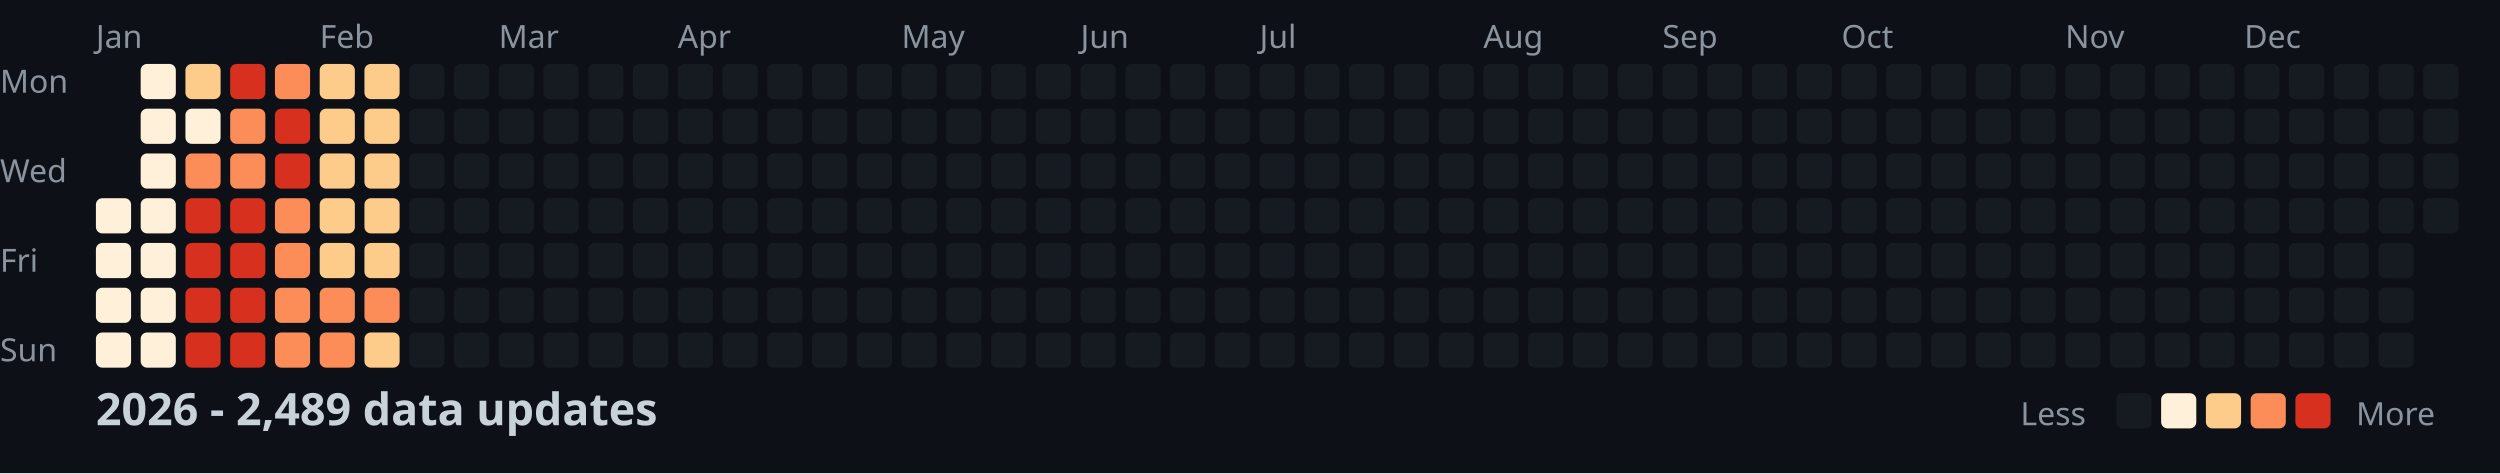
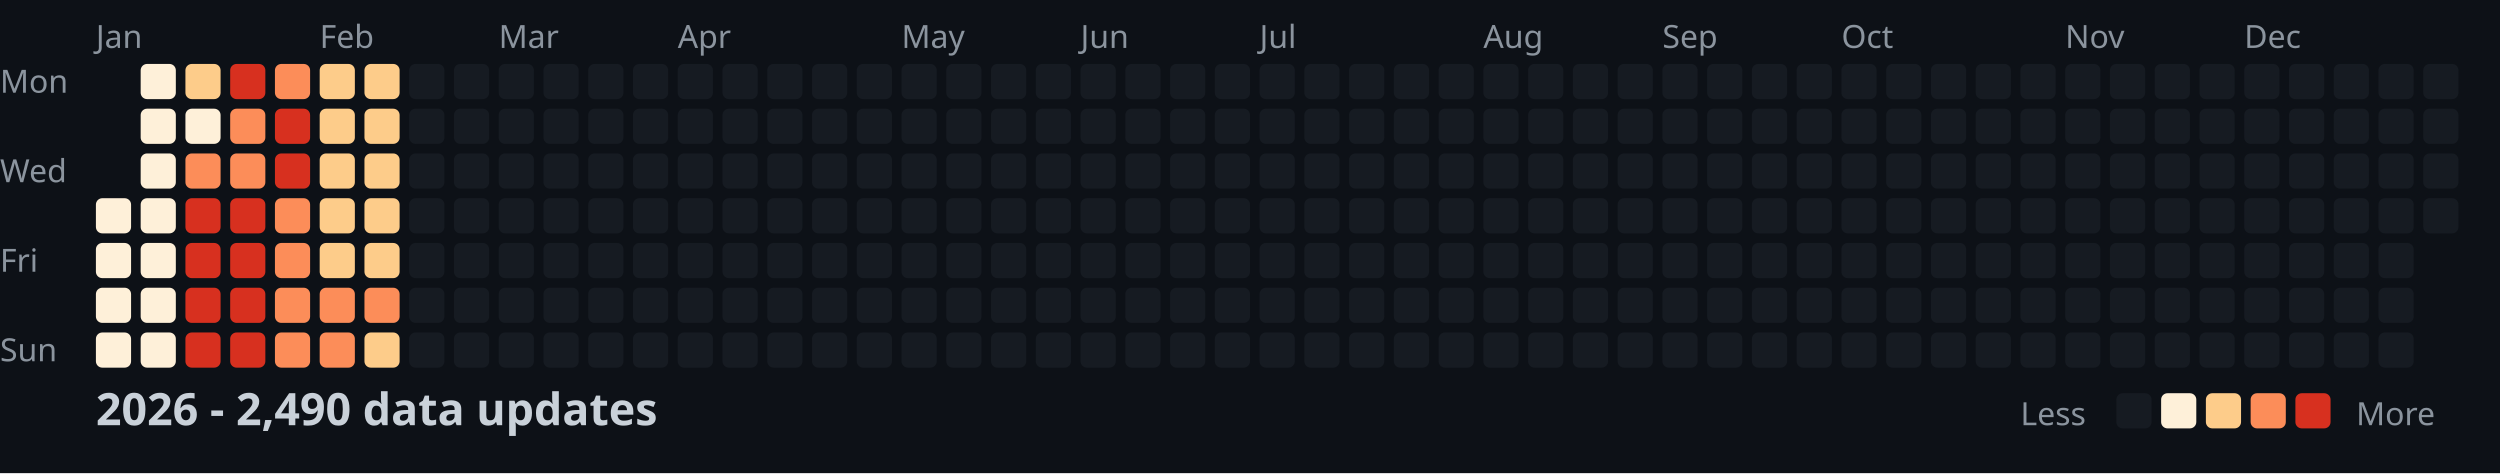
<svg xmlns="http://www.w3.org/2000/svg" width="782" height="148">
  <style>
    .month { font: 10px sans-serif; fill: #8b949e; }
    .day { font: 10px sans-serif; fill: #8b949e; }
    .title { font: bold 14px sans-serif; fill: #c9d1d9; }
    .legend { font: 10px sans-serif; fill: #8b949e; }
  </style>
  <rect width="100%" height="100%" fill="#0d1117" />
  <text x="0" y="29" class="day">Mon</text>
  <text x="0" y="57" class="day">Wed</text>
  <text x="0" y="85" class="day">Fri</text>
  <text x="0" y="113" class="day">Sun</text>
  <text x="30" y="15" class="month">Jan</text>
  <text x="100" y="15" class="month">Feb</text>
  <text x="156" y="15" class="month">Mar</text>
  <text x="212" y="15" class="month">Apr</text>
  <text x="282" y="15" class="month">May</text>
  <text x="338" y="15" class="month">Jun</text>
  <text x="394" y="15" class="month">Jul</text>
  <text x="464" y="15" class="month">Aug</text>
  <text x="520" y="15" class="month">Sep</text>
  <text x="576" y="15" class="month">Oct</text>
  <text x="646" y="15" class="month">Nov</text>
  <text x="702" y="15" class="month">Dec</text>
  <rect x="30" y="62" width="11" height="11" fill="#fef0d9" rx="2" />
  <rect x="30" y="76" width="11" height="11" fill="#fef0d9" rx="2" />
  <rect x="30" y="90" width="11" height="11" fill="#fef0d9" rx="2" />
  <rect x="30" y="104" width="11" height="11" fill="#fef0d9" rx="2" />
  <rect x="44" y="20" width="11" height="11" fill="#fef0d9" rx="2" />
  <rect x="44" y="34" width="11" height="11" fill="#fef0d9" rx="2" />
  <rect x="44" y="48" width="11" height="11" fill="#fef0d9" rx="2" />
  <rect x="44" y="62" width="11" height="11" fill="#fef0d9" rx="2" />
  <rect x="44" y="76" width="11" height="11" fill="#fef0d9" rx="2" />
  <rect x="44" y="90" width="11" height="11" fill="#fef0d9" rx="2" />
  <rect x="44" y="104" width="11" height="11" fill="#fef0d9" rx="2" />
  <rect x="58" y="20" width="11" height="11" fill="#fdcc8a" rx="2" />
  <rect x="58" y="34" width="11" height="11" fill="#fef0d9" rx="2" />
  <rect x="58" y="48" width="11" height="11" fill="#fc8d59" rx="2" />
  <rect x="58" y="62" width="11" height="11" fill="#d7301f" rx="2" />
  <rect x="58" y="76" width="11" height="11" fill="#d7301f" rx="2" />
  <rect x="58" y="90" width="11" height="11" fill="#d7301f" rx="2" />
  <rect x="58" y="104" width="11" height="11" fill="#d7301f" rx="2" />
  <rect x="72" y="20" width="11" height="11" fill="#d7301f" rx="2" />
  <rect x="72" y="34" width="11" height="11" fill="#fc8d59" rx="2" />
  <rect x="72" y="48" width="11" height="11" fill="#fc8d59" rx="2" />
  <rect x="72" y="62" width="11" height="11" fill="#d7301f" rx="2" />
  <rect x="72" y="76" width="11" height="11" fill="#d7301f" rx="2" />
  <rect x="72" y="90" width="11" height="11" fill="#d7301f" rx="2" />
  <rect x="72" y="104" width="11" height="11" fill="#d7301f" rx="2" />
  <rect x="86" y="20" width="11" height="11" fill="#fc8d59" rx="2" />
  <rect x="86" y="34" width="11" height="11" fill="#d7301f" rx="2" />
  <rect x="86" y="48" width="11" height="11" fill="#d7301f" rx="2" />
  <rect x="86" y="62" width="11" height="11" fill="#fc8d59" rx="2" />
  <rect x="86" y="76" width="11" height="11" fill="#fc8d59" rx="2" />
  <rect x="86" y="90" width="11" height="11" fill="#fc8d59" rx="2" />
  <rect x="86" y="104" width="11" height="11" fill="#fc8d59" rx="2" />
  <rect x="100" y="20" width="11" height="11" fill="#fdcc8a" rx="2" />
  <rect x="100" y="34" width="11" height="11" fill="#fdcc8a" rx="2" />
  <rect x="100" y="48" width="11" height="11" fill="#fdcc8a" rx="2" />
  <rect x="100" y="62" width="11" height="11" fill="#fdcc8a" rx="2" />
  <rect x="100" y="76" width="11" height="11" fill="#fdcc8a" rx="2" />
  <rect x="100" y="90" width="11" height="11" fill="#fc8d59" rx="2" />
  <rect x="100" y="104" width="11" height="11" fill="#fc8d59" rx="2" />
  <rect x="114" y="20" width="11" height="11" fill="#fdcc8a" rx="2" />
  <rect x="114" y="34" width="11" height="11" fill="#fdcc8a" rx="2" />
  <rect x="114" y="48" width="11" height="11" fill="#fdcc8a" rx="2" />
  <rect x="114" y="62" width="11" height="11" fill="#fdcc8a" rx="2" />
  <rect x="114" y="76" width="11" height="11" fill="#fdcc8a" rx="2" />
  <rect x="114" y="90" width="11" height="11" fill="#fc8d59" rx="2" />
  <rect x="114" y="104" width="11" height="11" fill="#fdcc8a" rx="2" />
  <rect x="128" y="20" width="11" height="11" fill="#161b22" rx="2" />
  <rect x="128" y="34" width="11" height="11" fill="#161b22" rx="2" />
  <rect x="128" y="48" width="11" height="11" fill="#161b22" rx="2" />
  <rect x="128" y="62" width="11" height="11" fill="#161b22" rx="2" />
  <rect x="128" y="76" width="11" height="11" fill="#161b22" rx="2" />
  <rect x="128" y="90" width="11" height="11" fill="#161b22" rx="2" />
  <rect x="128" y="104" width="11" height="11" fill="#161b22" rx="2" />
  <rect x="142" y="20" width="11" height="11" fill="#161b22" rx="2" />
  <rect x="142" y="34" width="11" height="11" fill="#161b22" rx="2" />
  <rect x="142" y="48" width="11" height="11" fill="#161b22" rx="2" />
  <rect x="142" y="62" width="11" height="11" fill="#161b22" rx="2" />
  <rect x="142" y="76" width="11" height="11" fill="#161b22" rx="2" />
  <rect x="142" y="90" width="11" height="11" fill="#161b22" rx="2" />
  <rect x="142" y="104" width="11" height="11" fill="#161b22" rx="2" />
  <rect x="156" y="20" width="11" height="11" fill="#161b22" rx="2" />
  <rect x="156" y="34" width="11" height="11" fill="#161b22" rx="2" />
  <rect x="156" y="48" width="11" height="11" fill="#161b22" rx="2" />
  <rect x="156" y="62" width="11" height="11" fill="#161b22" rx="2" />
  <rect x="156" y="76" width="11" height="11" fill="#161b22" rx="2" />
  <rect x="156" y="90" width="11" height="11" fill="#161b22" rx="2" />
  <rect x="156" y="104" width="11" height="11" fill="#161b22" rx="2" />
  <rect x="170" y="20" width="11" height="11" fill="#161b22" rx="2" />
  <rect x="170" y="34" width="11" height="11" fill="#161b22" rx="2" />
  <rect x="170" y="48" width="11" height="11" fill="#161b22" rx="2" />
  <rect x="170" y="62" width="11" height="11" fill="#161b22" rx="2" />
  <rect x="170" y="76" width="11" height="11" fill="#161b22" rx="2" />
  <rect x="170" y="90" width="11" height="11" fill="#161b22" rx="2" />
  <rect x="170" y="104" width="11" height="11" fill="#161b22" rx="2" />
  <rect x="184" y="20" width="11" height="11" fill="#161b22" rx="2" />
  <rect x="184" y="34" width="11" height="11" fill="#161b22" rx="2" />
  <rect x="184" y="48" width="11" height="11" fill="#161b22" rx="2" />
  <rect x="184" y="62" width="11" height="11" fill="#161b22" rx="2" />
  <rect x="184" y="76" width="11" height="11" fill="#161b22" rx="2" />
  <rect x="184" y="90" width="11" height="11" fill="#161b22" rx="2" />
  <rect x="184" y="104" width="11" height="11" fill="#161b22" rx="2" />
  <rect x="198" y="20" width="11" height="11" fill="#161b22" rx="2" />
  <rect x="198" y="34" width="11" height="11" fill="#161b22" rx="2" />
  <rect x="198" y="48" width="11" height="11" fill="#161b22" rx="2" />
  <rect x="198" y="62" width="11" height="11" fill="#161b22" rx="2" />
  <rect x="198" y="76" width="11" height="11" fill="#161b22" rx="2" />
  <rect x="198" y="90" width="11" height="11" fill="#161b22" rx="2" />
  <rect x="198" y="104" width="11" height="11" fill="#161b22" rx="2" />
  <rect x="212" y="20" width="11" height="11" fill="#161b22" rx="2" />
  <rect x="212" y="34" width="11" height="11" fill="#161b22" rx="2" />
  <rect x="212" y="48" width="11" height="11" fill="#161b22" rx="2" />
  <rect x="212" y="62" width="11" height="11" fill="#161b22" rx="2" />
  <rect x="212" y="76" width="11" height="11" fill="#161b22" rx="2" />
  <rect x="212" y="90" width="11" height="11" fill="#161b22" rx="2" />
  <rect x="212" y="104" width="11" height="11" fill="#161b22" rx="2" />
  <rect x="226" y="20" width="11" height="11" fill="#161b22" rx="2" />
  <rect x="226" y="34" width="11" height="11" fill="#161b22" rx="2" />
  <rect x="226" y="48" width="11" height="11" fill="#161b22" rx="2" />
  <rect x="226" y="62" width="11" height="11" fill="#161b22" rx="2" />
  <rect x="226" y="76" width="11" height="11" fill="#161b22" rx="2" />
  <rect x="226" y="90" width="11" height="11" fill="#161b22" rx="2" />
  <rect x="226" y="104" width="11" height="11" fill="#161b22" rx="2" />
  <rect x="240" y="20" width="11" height="11" fill="#161b22" rx="2" />
  <rect x="240" y="34" width="11" height="11" fill="#161b22" rx="2" />
  <rect x="240" y="48" width="11" height="11" fill="#161b22" rx="2" />
  <rect x="240" y="62" width="11" height="11" fill="#161b22" rx="2" />
  <rect x="240" y="76" width="11" height="11" fill="#161b22" rx="2" />
  <rect x="240" y="90" width="11" height="11" fill="#161b22" rx="2" />
  <rect x="240" y="104" width="11" height="11" fill="#161b22" rx="2" />
  <rect x="254" y="20" width="11" height="11" fill="#161b22" rx="2" />
  <rect x="254" y="34" width="11" height="11" fill="#161b22" rx="2" />
  <rect x="254" y="48" width="11" height="11" fill="#161b22" rx="2" />
  <rect x="254" y="62" width="11" height="11" fill="#161b22" rx="2" />
  <rect x="254" y="76" width="11" height="11" fill="#161b22" rx="2" />
  <rect x="254" y="90" width="11" height="11" fill="#161b22" rx="2" />
  <rect x="254" y="104" width="11" height="11" fill="#161b22" rx="2" />
  <rect x="268" y="20" width="11" height="11" fill="#161b22" rx="2" />
  <rect x="268" y="34" width="11" height="11" fill="#161b22" rx="2" />
  <rect x="268" y="48" width="11" height="11" fill="#161b22" rx="2" />
  <rect x="268" y="62" width="11" height="11" fill="#161b22" rx="2" />
  <rect x="268" y="76" width="11" height="11" fill="#161b22" rx="2" />
  <rect x="268" y="90" width="11" height="11" fill="#161b22" rx="2" />
  <rect x="268" y="104" width="11" height="11" fill="#161b22" rx="2" />
  <rect x="282" y="20" width="11" height="11" fill="#161b22" rx="2" />
  <rect x="282" y="34" width="11" height="11" fill="#161b22" rx="2" />
  <rect x="282" y="48" width="11" height="11" fill="#161b22" rx="2" />
  <rect x="282" y="62" width="11" height="11" fill="#161b22" rx="2" />
  <rect x="282" y="76" width="11" height="11" fill="#161b22" rx="2" />
  <rect x="282" y="90" width="11" height="11" fill="#161b22" rx="2" />
  <rect x="282" y="104" width="11" height="11" fill="#161b22" rx="2" />
  <rect x="296" y="20" width="11" height="11" fill="#161b22" rx="2" />
  <rect x="296" y="34" width="11" height="11" fill="#161b22" rx="2" />
  <rect x="296" y="48" width="11" height="11" fill="#161b22" rx="2" />
  <rect x="296" y="62" width="11" height="11" fill="#161b22" rx="2" />
  <rect x="296" y="76" width="11" height="11" fill="#161b22" rx="2" />
  <rect x="296" y="90" width="11" height="11" fill="#161b22" rx="2" />
  <rect x="296" y="104" width="11" height="11" fill="#161b22" rx="2" />
  <rect x="310" y="20" width="11" height="11" fill="#161b22" rx="2" />
  <rect x="310" y="34" width="11" height="11" fill="#161b22" rx="2" />
  <rect x="310" y="48" width="11" height="11" fill="#161b22" rx="2" />
  <rect x="310" y="62" width="11" height="11" fill="#161b22" rx="2" />
  <rect x="310" y="76" width="11" height="11" fill="#161b22" rx="2" />
  <rect x="310" y="90" width="11" height="11" fill="#161b22" rx="2" />
  <rect x="310" y="104" width="11" height="11" fill="#161b22" rx="2" />
  <rect x="324" y="20" width="11" height="11" fill="#161b22" rx="2" />
  <rect x="324" y="34" width="11" height="11" fill="#161b22" rx="2" />
  <rect x="324" y="48" width="11" height="11" fill="#161b22" rx="2" />
  <rect x="324" y="62" width="11" height="11" fill="#161b22" rx="2" />
  <rect x="324" y="76" width="11" height="11" fill="#161b22" rx="2" />
  <rect x="324" y="90" width="11" height="11" fill="#161b22" rx="2" />
  <rect x="324" y="104" width="11" height="11" fill="#161b22" rx="2" />
  <rect x="338" y="20" width="11" height="11" fill="#161b22" rx="2" />
  <rect x="338" y="34" width="11" height="11" fill="#161b22" rx="2" />
  <rect x="338" y="48" width="11" height="11" fill="#161b22" rx="2" />
  <rect x="338" y="62" width="11" height="11" fill="#161b22" rx="2" />
  <rect x="338" y="76" width="11" height="11" fill="#161b22" rx="2" />
  <rect x="338" y="90" width="11" height="11" fill="#161b22" rx="2" />
  <rect x="338" y="104" width="11" height="11" fill="#161b22" rx="2" />
  <rect x="352" y="20" width="11" height="11" fill="#161b22" rx="2" />
  <rect x="352" y="34" width="11" height="11" fill="#161b22" rx="2" />
  <rect x="352" y="48" width="11" height="11" fill="#161b22" rx="2" />
  <rect x="352" y="62" width="11" height="11" fill="#161b22" rx="2" />
  <rect x="352" y="76" width="11" height="11" fill="#161b22" rx="2" />
  <rect x="352" y="90" width="11" height="11" fill="#161b22" rx="2" />
  <rect x="352" y="104" width="11" height="11" fill="#161b22" rx="2" />
  <rect x="366" y="20" width="11" height="11" fill="#161b22" rx="2" />
  <rect x="366" y="34" width="11" height="11" fill="#161b22" rx="2" />
  <rect x="366" y="48" width="11" height="11" fill="#161b22" rx="2" />
  <rect x="366" y="62" width="11" height="11" fill="#161b22" rx="2" />
  <rect x="366" y="76" width="11" height="11" fill="#161b22" rx="2" />
  <rect x="366" y="90" width="11" height="11" fill="#161b22" rx="2" />
  <rect x="366" y="104" width="11" height="11" fill="#161b22" rx="2" />
  <rect x="380" y="20" width="11" height="11" fill="#161b22" rx="2" />
  <rect x="380" y="34" width="11" height="11" fill="#161b22" rx="2" />
  <rect x="380" y="48" width="11" height="11" fill="#161b22" rx="2" />
  <rect x="380" y="62" width="11" height="11" fill="#161b22" rx="2" />
  <rect x="380" y="76" width="11" height="11" fill="#161b22" rx="2" />
  <rect x="380" y="90" width="11" height="11" fill="#161b22" rx="2" />
  <rect x="380" y="104" width="11" height="11" fill="#161b22" rx="2" />
  <rect x="394" y="20" width="11" height="11" fill="#161b22" rx="2" />
  <rect x="394" y="34" width="11" height="11" fill="#161b22" rx="2" />
  <rect x="394" y="48" width="11" height="11" fill="#161b22" rx="2" />
  <rect x="394" y="62" width="11" height="11" fill="#161b22" rx="2" />
  <rect x="394" y="76" width="11" height="11" fill="#161b22" rx="2" />
  <rect x="394" y="90" width="11" height="11" fill="#161b22" rx="2" />
  <rect x="394" y="104" width="11" height="11" fill="#161b22" rx="2" />
  <rect x="408" y="20" width="11" height="11" fill="#161b22" rx="2" />
  <rect x="408" y="34" width="11" height="11" fill="#161b22" rx="2" />
  <rect x="408" y="48" width="11" height="11" fill="#161b22" rx="2" />
  <rect x="408" y="62" width="11" height="11" fill="#161b22" rx="2" />
  <rect x="408" y="76" width="11" height="11" fill="#161b22" rx="2" />
  <rect x="408" y="90" width="11" height="11" fill="#161b22" rx="2" />
  <rect x="408" y="104" width="11" height="11" fill="#161b22" rx="2" />
  <rect x="422" y="20" width="11" height="11" fill="#161b22" rx="2" />
  <rect x="422" y="34" width="11" height="11" fill="#161b22" rx="2" />
  <rect x="422" y="48" width="11" height="11" fill="#161b22" rx="2" />
  <rect x="422" y="62" width="11" height="11" fill="#161b22" rx="2" />
  <rect x="422" y="76" width="11" height="11" fill="#161b22" rx="2" />
  <rect x="422" y="90" width="11" height="11" fill="#161b22" rx="2" />
  <rect x="422" y="104" width="11" height="11" fill="#161b22" rx="2" />
  <rect x="436" y="20" width="11" height="11" fill="#161b22" rx="2" />
  <rect x="436" y="34" width="11" height="11" fill="#161b22" rx="2" />
  <rect x="436" y="48" width="11" height="11" fill="#161b22" rx="2" />
  <rect x="436" y="62" width="11" height="11" fill="#161b22" rx="2" />
  <rect x="436" y="76" width="11" height="11" fill="#161b22" rx="2" />
  <rect x="436" y="90" width="11" height="11" fill="#161b22" rx="2" />
  <rect x="436" y="104" width="11" height="11" fill="#161b22" rx="2" />
  <rect x="450" y="20" width="11" height="11" fill="#161b22" rx="2" />
  <rect x="450" y="34" width="11" height="11" fill="#161b22" rx="2" />
  <rect x="450" y="48" width="11" height="11" fill="#161b22" rx="2" />
  <rect x="450" y="62" width="11" height="11" fill="#161b22" rx="2" />
  <rect x="450" y="76" width="11" height="11" fill="#161b22" rx="2" />
  <rect x="450" y="90" width="11" height="11" fill="#161b22" rx="2" />
  <rect x="450" y="104" width="11" height="11" fill="#161b22" rx="2" />
  <rect x="464" y="20" width="11" height="11" fill="#161b22" rx="2" />
  <rect x="464" y="34" width="11" height="11" fill="#161b22" rx="2" />
  <rect x="464" y="48" width="11" height="11" fill="#161b22" rx="2" />
  <rect x="464" y="62" width="11" height="11" fill="#161b22" rx="2" />
  <rect x="464" y="76" width="11" height="11" fill="#161b22" rx="2" />
  <rect x="464" y="90" width="11" height="11" fill="#161b22" rx="2" />
  <rect x="464" y="104" width="11" height="11" fill="#161b22" rx="2" />
  <rect x="478" y="20" width="11" height="11" fill="#161b22" rx="2" />
  <rect x="478" y="34" width="11" height="11" fill="#161b22" rx="2" />
  <rect x="478" y="48" width="11" height="11" fill="#161b22" rx="2" />
  <rect x="478" y="62" width="11" height="11" fill="#161b22" rx="2" />
  <rect x="478" y="76" width="11" height="11" fill="#161b22" rx="2" />
  <rect x="478" y="90" width="11" height="11" fill="#161b22" rx="2" />
  <rect x="478" y="104" width="11" height="11" fill="#161b22" rx="2" />
  <rect x="492" y="20" width="11" height="11" fill="#161b22" rx="2" />
  <rect x="492" y="34" width="11" height="11" fill="#161b22" rx="2" />
  <rect x="492" y="48" width="11" height="11" fill="#161b22" rx="2" />
  <rect x="492" y="62" width="11" height="11" fill="#161b22" rx="2" />
  <rect x="492" y="76" width="11" height="11" fill="#161b22" rx="2" />
  <rect x="492" y="90" width="11" height="11" fill="#161b22" rx="2" />
  <rect x="492" y="104" width="11" height="11" fill="#161b22" rx="2" />
  <rect x="506" y="20" width="11" height="11" fill="#161b22" rx="2" />
  <rect x="506" y="34" width="11" height="11" fill="#161b22" rx="2" />
  <rect x="506" y="48" width="11" height="11" fill="#161b22" rx="2" />
  <rect x="506" y="62" width="11" height="11" fill="#161b22" rx="2" />
  <rect x="506" y="76" width="11" height="11" fill="#161b22" rx="2" />
  <rect x="506" y="90" width="11" height="11" fill="#161b22" rx="2" />
  <rect x="506" y="104" width="11" height="11" fill="#161b22" rx="2" />
  <rect x="520" y="20" width="11" height="11" fill="#161b22" rx="2" />
  <rect x="520" y="34" width="11" height="11" fill="#161b22" rx="2" />
  <rect x="520" y="48" width="11" height="11" fill="#161b22" rx="2" />
  <rect x="520" y="62" width="11" height="11" fill="#161b22" rx="2" />
  <rect x="520" y="76" width="11" height="11" fill="#161b22" rx="2" />
  <rect x="520" y="90" width="11" height="11" fill="#161b22" rx="2" />
  <rect x="520" y="104" width="11" height="11" fill="#161b22" rx="2" />
  <rect x="534" y="20" width="11" height="11" fill="#161b22" rx="2" />
  <rect x="534" y="34" width="11" height="11" fill="#161b22" rx="2" />
  <rect x="534" y="48" width="11" height="11" fill="#161b22" rx="2" />
  <rect x="534" y="62" width="11" height="11" fill="#161b22" rx="2" />
  <rect x="534" y="76" width="11" height="11" fill="#161b22" rx="2" />
  <rect x="534" y="90" width="11" height="11" fill="#161b22" rx="2" />
  <rect x="534" y="104" width="11" height="11" fill="#161b22" rx="2" />
  <rect x="548" y="20" width="11" height="11" fill="#161b22" rx="2" />
  <rect x="548" y="34" width="11" height="11" fill="#161b22" rx="2" />
  <rect x="548" y="48" width="11" height="11" fill="#161b22" rx="2" />
  <rect x="548" y="62" width="11" height="11" fill="#161b22" rx="2" />
  <rect x="548" y="76" width="11" height="11" fill="#161b22" rx="2" />
  <rect x="548" y="90" width="11" height="11" fill="#161b22" rx="2" />
  <rect x="548" y="104" width="11" height="11" fill="#161b22" rx="2" />
  <rect x="562" y="20" width="11" height="11" fill="#161b22" rx="2" />
  <rect x="562" y="34" width="11" height="11" fill="#161b22" rx="2" />
  <rect x="562" y="48" width="11" height="11" fill="#161b22" rx="2" />
  <rect x="562" y="62" width="11" height="11" fill="#161b22" rx="2" />
  <rect x="562" y="76" width="11" height="11" fill="#161b22" rx="2" />
  <rect x="562" y="90" width="11" height="11" fill="#161b22" rx="2" />
  <rect x="562" y="104" width="11" height="11" fill="#161b22" rx="2" />
  <rect x="576" y="20" width="11" height="11" fill="#161b22" rx="2" />
  <rect x="576" y="34" width="11" height="11" fill="#161b22" rx="2" />
  <rect x="576" y="48" width="11" height="11" fill="#161b22" rx="2" />
  <rect x="576" y="62" width="11" height="11" fill="#161b22" rx="2" />
  <rect x="576" y="76" width="11" height="11" fill="#161b22" rx="2" />
  <rect x="576" y="90" width="11" height="11" fill="#161b22" rx="2" />
  <rect x="576" y="104" width="11" height="11" fill="#161b22" rx="2" />
  <rect x="590" y="20" width="11" height="11" fill="#161b22" rx="2" />
  <rect x="590" y="34" width="11" height="11" fill="#161b22" rx="2" />
  <rect x="590" y="48" width="11" height="11" fill="#161b22" rx="2" />
  <rect x="590" y="62" width="11" height="11" fill="#161b22" rx="2" />
  <rect x="590" y="76" width="11" height="11" fill="#161b22" rx="2" />
  <rect x="590" y="90" width="11" height="11" fill="#161b22" rx="2" />
  <rect x="590" y="104" width="11" height="11" fill="#161b22" rx="2" />
  <rect x="604" y="20" width="11" height="11" fill="#161b22" rx="2" />
  <rect x="604" y="34" width="11" height="11" fill="#161b22" rx="2" />
  <rect x="604" y="48" width="11" height="11" fill="#161b22" rx="2" />
  <rect x="604" y="62" width="11" height="11" fill="#161b22" rx="2" />
  <rect x="604" y="76" width="11" height="11" fill="#161b22" rx="2" />
  <rect x="604" y="90" width="11" height="11" fill="#161b22" rx="2" />
  <rect x="604" y="104" width="11" height="11" fill="#161b22" rx="2" />
  <rect x="618" y="20" width="11" height="11" fill="#161b22" rx="2" />
  <rect x="618" y="34" width="11" height="11" fill="#161b22" rx="2" />
  <rect x="618" y="48" width="11" height="11" fill="#161b22" rx="2" />
  <rect x="618" y="62" width="11" height="11" fill="#161b22" rx="2" />
  <rect x="618" y="76" width="11" height="11" fill="#161b22" rx="2" />
  <rect x="618" y="90" width="11" height="11" fill="#161b22" rx="2" />
  <rect x="618" y="104" width="11" height="11" fill="#161b22" rx="2" />
  <rect x="632" y="20" width="11" height="11" fill="#161b22" rx="2" />
  <rect x="632" y="34" width="11" height="11" fill="#161b22" rx="2" />
  <rect x="632" y="48" width="11" height="11" fill="#161b22" rx="2" />
  <rect x="632" y="62" width="11" height="11" fill="#161b22" rx="2" />
  <rect x="632" y="76" width="11" height="11" fill="#161b22" rx="2" />
  <rect x="632" y="90" width="11" height="11" fill="#161b22" rx="2" />
  <rect x="632" y="104" width="11" height="11" fill="#161b22" rx="2" />
  <rect x="646" y="20" width="11" height="11" fill="#161b22" rx="2" />
  <rect x="646" y="34" width="11" height="11" fill="#161b22" rx="2" />
  <rect x="646" y="48" width="11" height="11" fill="#161b22" rx="2" />
  <rect x="646" y="62" width="11" height="11" fill="#161b22" rx="2" />
  <rect x="646" y="76" width="11" height="11" fill="#161b22" rx="2" />
  <rect x="646" y="90" width="11" height="11" fill="#161b22" rx="2" />
  <rect x="646" y="104" width="11" height="11" fill="#161b22" rx="2" />
  <rect x="660" y="20" width="11" height="11" fill="#161b22" rx="2" />
  <rect x="660" y="34" width="11" height="11" fill="#161b22" rx="2" />
  <rect x="660" y="48" width="11" height="11" fill="#161b22" rx="2" />
  <rect x="660" y="62" width="11" height="11" fill="#161b22" rx="2" />
  <rect x="660" y="76" width="11" height="11" fill="#161b22" rx="2" />
  <rect x="660" y="90" width="11" height="11" fill="#161b22" rx="2" />
  <rect x="660" y="104" width="11" height="11" fill="#161b22" rx="2" />
  <rect x="674" y="20" width="11" height="11" fill="#161b22" rx="2" />
  <rect x="674" y="34" width="11" height="11" fill="#161b22" rx="2" />
  <rect x="674" y="48" width="11" height="11" fill="#161b22" rx="2" />
  <rect x="674" y="62" width="11" height="11" fill="#161b22" rx="2" />
  <rect x="674" y="76" width="11" height="11" fill="#161b22" rx="2" />
  <rect x="674" y="90" width="11" height="11" fill="#161b22" rx="2" />
  <rect x="674" y="104" width="11" height="11" fill="#161b22" rx="2" />
  <rect x="688" y="20" width="11" height="11" fill="#161b22" rx="2" />
  <rect x="688" y="34" width="11" height="11" fill="#161b22" rx="2" />
  <rect x="688" y="48" width="11" height="11" fill="#161b22" rx="2" />
  <rect x="688" y="62" width="11" height="11" fill="#161b22" rx="2" />
  <rect x="688" y="76" width="11" height="11" fill="#161b22" rx="2" />
  <rect x="688" y="90" width="11" height="11" fill="#161b22" rx="2" />
  <rect x="688" y="104" width="11" height="11" fill="#161b22" rx="2" />
  <rect x="702" y="20" width="11" height="11" fill="#161b22" rx="2" />
  <rect x="702" y="34" width="11" height="11" fill="#161b22" rx="2" />
  <rect x="702" y="48" width="11" height="11" fill="#161b22" rx="2" />
  <rect x="702" y="62" width="11" height="11" fill="#161b22" rx="2" />
  <rect x="702" y="76" width="11" height="11" fill="#161b22" rx="2" />
  <rect x="702" y="90" width="11" height="11" fill="#161b22" rx="2" />
  <rect x="702" y="104" width="11" height="11" fill="#161b22" rx="2" />
  <rect x="716" y="20" width="11" height="11" fill="#161b22" rx="2" />
  <rect x="716" y="34" width="11" height="11" fill="#161b22" rx="2" />
  <rect x="716" y="48" width="11" height="11" fill="#161b22" rx="2" />
  <rect x="716" y="62" width="11" height="11" fill="#161b22" rx="2" />
  <rect x="716" y="76" width="11" height="11" fill="#161b22" rx="2" />
  <rect x="716" y="90" width="11" height="11" fill="#161b22" rx="2" />
  <rect x="716" y="104" width="11" height="11" fill="#161b22" rx="2" />
  <rect x="730" y="20" width="11" height="11" fill="#161b22" rx="2" />
  <rect x="730" y="34" width="11" height="11" fill="#161b22" rx="2" />
  <rect x="730" y="48" width="11" height="11" fill="#161b22" rx="2" />
  <rect x="730" y="62" width="11" height="11" fill="#161b22" rx="2" />
  <rect x="730" y="76" width="11" height="11" fill="#161b22" rx="2" />
  <rect x="730" y="90" width="11" height="11" fill="#161b22" rx="2" />
  <rect x="730" y="104" width="11" height="11" fill="#161b22" rx="2" />
  <rect x="744" y="20" width="11" height="11" fill="#161b22" rx="2" />
  <rect x="744" y="34" width="11" height="11" fill="#161b22" rx="2" />
  <rect x="744" y="48" width="11" height="11" fill="#161b22" rx="2" />
  <rect x="744" y="62" width="11" height="11" fill="#161b22" rx="2" />
  <rect x="744" y="76" width="11" height="11" fill="#161b22" rx="2" />
  <rect x="744" y="90" width="11" height="11" fill="#161b22" rx="2" />
  <rect x="744" y="104" width="11" height="11" fill="#161b22" rx="2" />
  <rect x="758" y="20" width="11" height="11" fill="#161b22" rx="2" />
  <rect x="758" y="34" width="11" height="11" fill="#161b22" rx="2" />
  <rect x="758" y="48" width="11" height="11" fill="#161b22" rx="2" />
  <rect x="758" y="62" width="11" height="11" fill="#161b22" rx="2" />
-   <text x="30" y="133" class="title">2026 - 2,489 data updates</text>
+   <text x="30" y="133" class="title">2026 - 2,490 data updates</text>
  <text x="632" y="133" class="legend">Less</text>
  <rect x="662" y="123" width="11" height="11" fill="#161b22" rx="2" />
  <rect x="676" y="123" width="11" height="11" fill="#fef0d9" rx="2" />
  <rect x="690" y="123" width="11" height="11" fill="#fdcc8a" rx="2" />
  <rect x="704" y="123" width="11" height="11" fill="#fc8d59" rx="2" />
  <rect x="718" y="123" width="11" height="11" fill="#d7301f" rx="2" />
  <text x="737" y="133" class="legend">More</text>
</svg>
